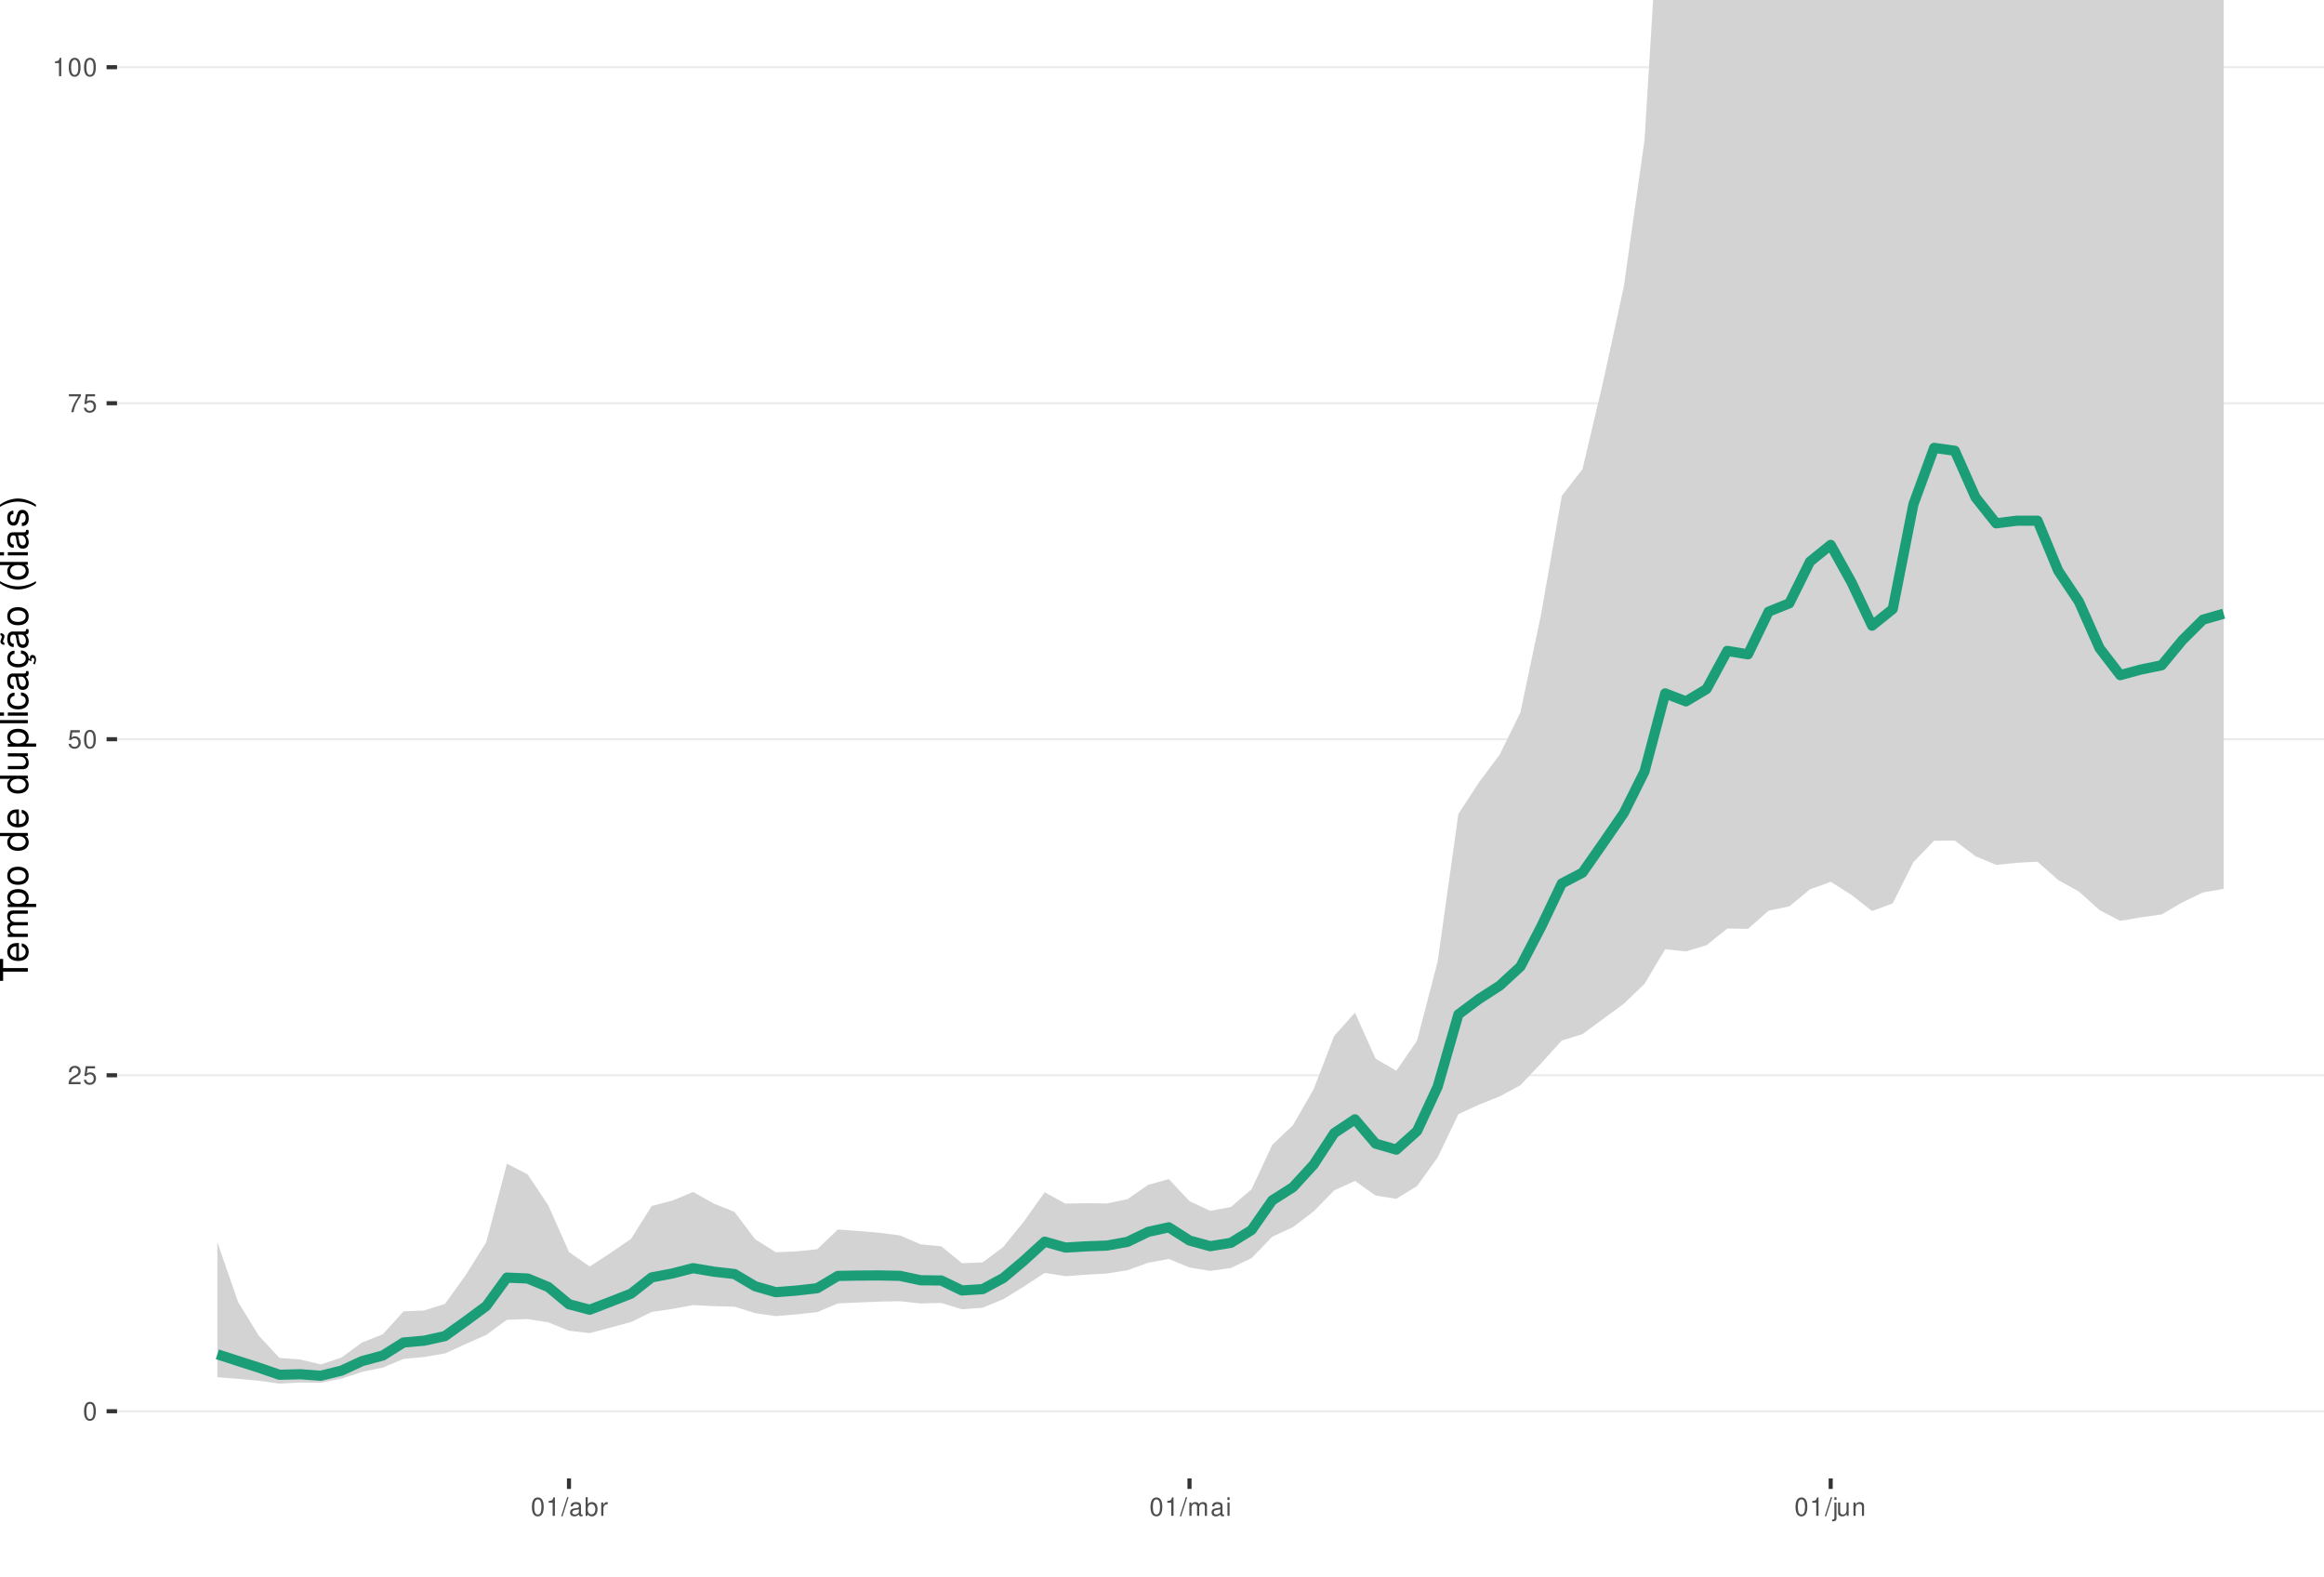
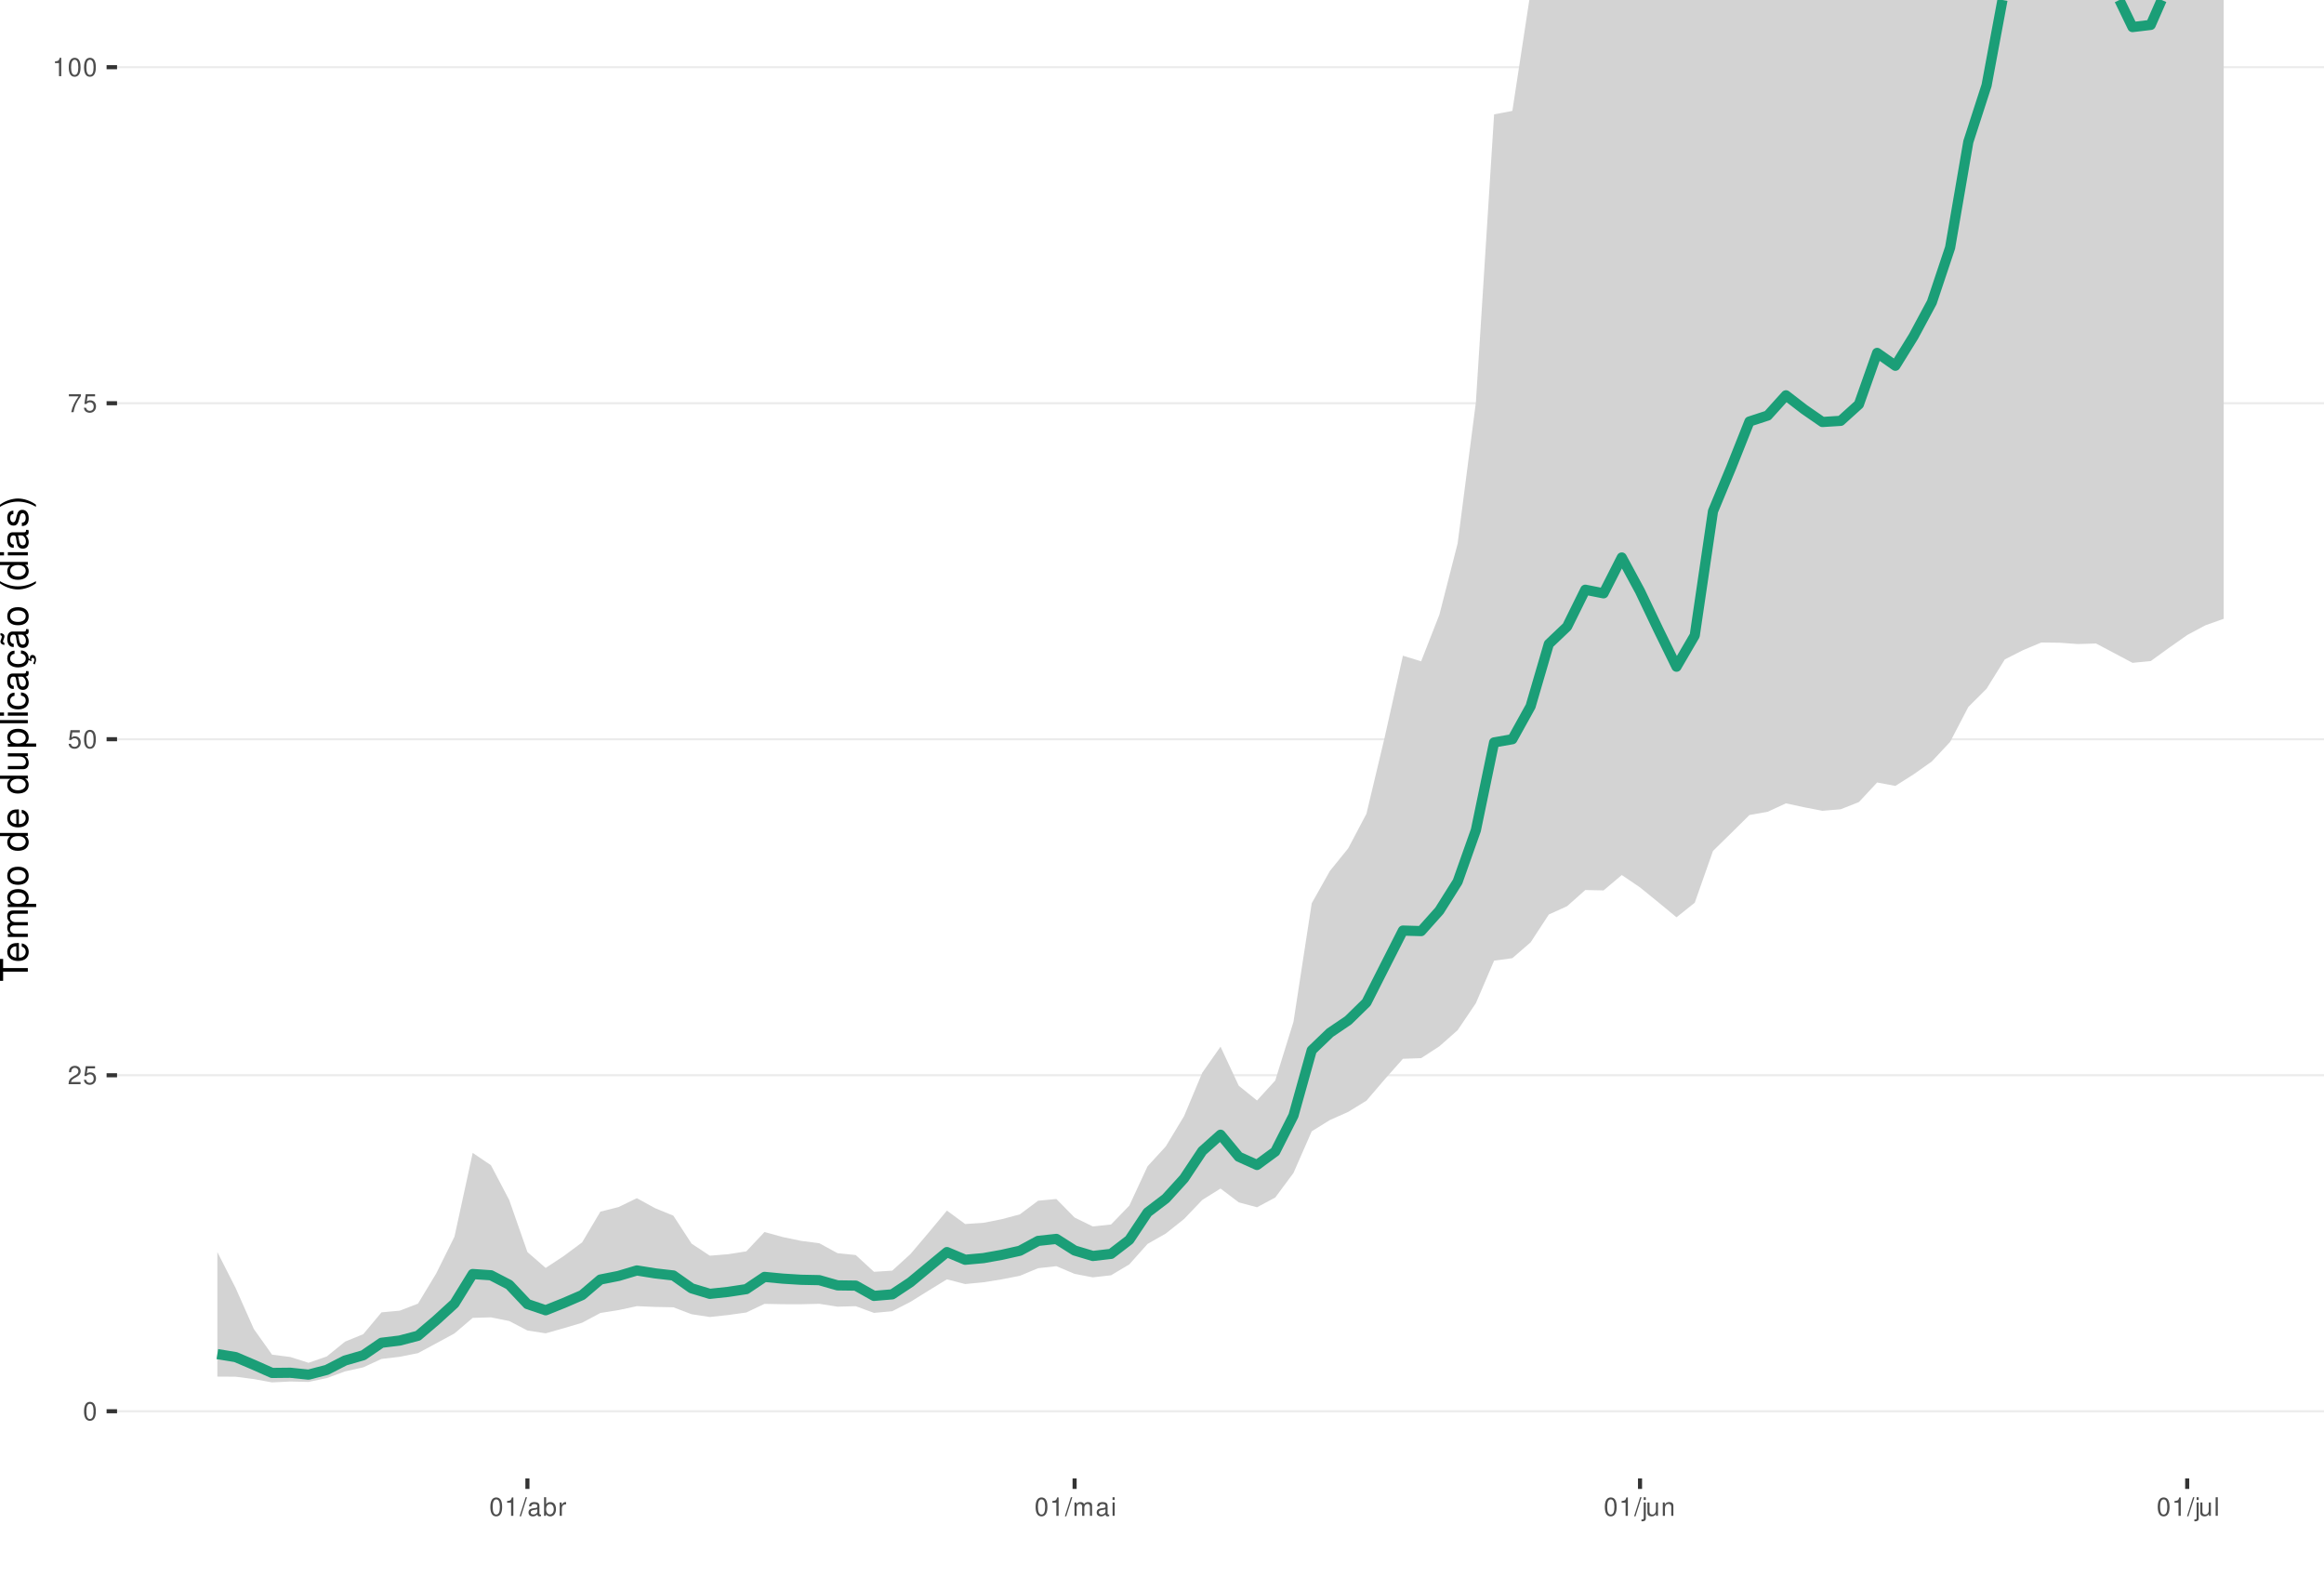
<svg xmlns="http://www.w3.org/2000/svg" xmlns:xlink="http://www.w3.org/1999/xlink" width="609pt" height="413pt" viewBox="0 0 609 413" version="1.1">
  <defs>
    <g>
      <symbol overflow="visible" id="glyph0-0">
        <path style="stroke:none;" d="" />
      </symbol>
      <symbol overflow="visible" id="glyph0-1">
        <path style="stroke:none;" d="M 1.828 -4.812 C 1.391 -4.812 0.984 -4.609 0.75 -4.281 C 0.438 -3.859 0.281 -3.219 0.281 -2.328 C 0.281 -0.703 0.812 0.156 1.828 0.156 C 2.828 0.156 3.375 -0.703 3.375 -2.297 C 3.375 -3.219 3.234 -3.844 2.922 -4.281 C 2.672 -4.625 2.281 -4.812 1.828 -4.812 Z M 1.828 -4.297 C 2.469 -4.297 2.781 -3.641 2.781 -2.344 C 2.781 -0.969 2.469 -0.328 1.812 -0.328 C 1.203 -0.328 0.891 -1 0.891 -2.328 C 0.891 -3.641 1.203 -4.297 1.828 -4.297 Z M 1.828 -4.297 " />
      </symbol>
      <symbol overflow="visible" id="glyph0-2">
        <path style="stroke:none;" d="M 3.375 -0.578 L 0.891 -0.578 C 0.938 -0.984 1.156 -1.234 1.734 -1.578 L 2.406 -1.953 C 3.062 -2.328 3.406 -2.812 3.406 -3.406 C 3.406 -3.812 3.234 -4.188 2.969 -4.438 C 2.688 -4.688 2.344 -4.812 1.891 -4.812 C 1.297 -4.812 0.844 -4.594 0.578 -4.188 C 0.422 -3.938 0.344 -3.641 0.328 -3.141 L 0.922 -3.141 C 0.938 -3.469 0.984 -3.672 1.062 -3.828 C 1.219 -4.125 1.516 -4.297 1.875 -4.297 C 2.406 -4.297 2.797 -3.906 2.797 -3.391 C 2.797 -3.016 2.578 -2.672 2.156 -2.438 L 1.547 -2.078 C 0.562 -1.516 0.281 -1.062 0.219 0 L 3.375 0 Z M 3.375 -0.578 " />
      </symbol>
      <symbol overflow="visible" id="glyph0-3">
        <path style="stroke:none;" d="M 3.172 -4.719 L 0.734 -4.719 L 0.375 -2.156 L 0.922 -2.156 C 1.188 -2.469 1.422 -2.594 1.797 -2.594 C 2.422 -2.594 2.812 -2.156 2.812 -1.453 C 2.812 -0.781 2.422 -0.359 1.781 -0.359 C 1.266 -0.359 0.953 -0.625 0.812 -1.156 L 0.234 -1.156 C 0.312 -0.766 0.375 -0.578 0.516 -0.406 C 0.781 -0.047 1.266 0.156 1.797 0.156 C 2.75 0.156 3.422 -0.547 3.422 -1.531 C 3.422 -2.469 2.797 -3.109 1.891 -3.109 C 1.562 -3.109 1.297 -3.016 1.016 -2.828 L 1.203 -4.141 L 3.172 -4.141 Z M 3.172 -4.719 " />
      </symbol>
      <symbol overflow="visible" id="glyph0-4">
        <path style="stroke:none;" d="M 3.469 -4.719 L 0.312 -4.719 L 0.312 -4.141 L 2.859 -4.141 C 1.734 -2.531 1.266 -1.547 0.922 0 L 1.547 0 C 1.797 -1.516 2.391 -2.812 3.469 -4.234 Z M 3.469 -4.719 " />
      </symbol>
      <symbol overflow="visible" id="glyph0-5">
        <path style="stroke:none;" d="M 1.719 -3.422 L 1.719 0 L 2.312 0 L 2.312 -4.812 L 1.922 -4.812 C 1.719 -4.078 1.578 -3.969 0.672 -3.859 L 0.672 -3.422 Z M 1.719 -3.422 " />
      </symbol>
      <symbol overflow="visible" id="glyph0-6">
        <path style="stroke:none;" d="M 1.531 -4.859 L -0.047 0.141 L 0.312 0.141 L 1.891 -4.859 Z M 1.531 -4.859 " />
      </symbol>
      <symbol overflow="visible" id="glyph0-7">
        <path style="stroke:none;" d="M 3.562 -0.328 C 3.5 -0.312 3.469 -0.312 3.438 -0.312 C 3.25 -0.312 3.141 -0.406 3.141 -0.578 L 3.141 -2.641 C 3.141 -3.25 2.688 -3.594 1.828 -3.594 C 1.312 -3.594 0.906 -3.438 0.672 -3.188 C 0.516 -3 0.453 -2.797 0.438 -2.453 L 0.984 -2.453 C 1.031 -2.875 1.297 -3.078 1.812 -3.078 C 2.312 -3.078 2.594 -2.891 2.594 -2.562 L 2.594 -2.406 C 2.578 -2.172 2.469 -2.078 2.016 -2.031 C 1.219 -1.922 1.109 -1.891 0.891 -1.812 C 0.484 -1.641 0.281 -1.328 0.281 -0.875 C 0.281 -0.25 0.719 0.156 1.422 0.156 C 1.859 0.156 2.219 0 2.609 -0.359 C 2.656 0 2.828 0.156 3.188 0.156 C 3.297 0.156 3.375 0.141 3.562 0.094 Z M 2.594 -1.094 C 2.594 -0.906 2.531 -0.797 2.375 -0.641 C 2.141 -0.438 1.875 -0.328 1.547 -0.328 C 1.109 -0.328 0.859 -0.547 0.859 -0.891 C 0.859 -1.266 1.094 -1.438 1.703 -1.531 C 2.297 -1.609 2.406 -1.641 2.594 -1.719 Z M 2.594 -1.094 " />
      </symbol>
      <symbol overflow="visible" id="glyph0-8">
        <path style="stroke:none;" d="M 0.359 -4.859 L 0.359 0 L 0.859 0 L 0.859 -0.453 C 1.125 -0.047 1.484 0.156 1.969 0.156 C 2.875 0.156 3.484 -0.594 3.484 -1.75 C 3.484 -2.891 2.922 -3.594 1.984 -3.594 C 1.516 -3.594 1.172 -3.406 0.906 -3.016 L 0.906 -4.859 Z M 1.891 -3.062 C 2.5 -3.062 2.906 -2.531 2.906 -1.703 C 2.906 -0.906 2.484 -0.359 1.891 -0.359 C 1.297 -0.359 0.906 -0.906 0.906 -1.719 C 0.906 -2.531 1.297 -3.062 1.891 -3.062 Z M 1.891 -3.062 " />
      </symbol>
      <symbol overflow="visible" id="glyph0-9">
        <path style="stroke:none;" d="M 0.453 -3.484 L 0.453 0 L 1.016 0 L 1.016 -1.812 C 1.031 -2.656 1.375 -3.016 2.141 -3 L 2.141 -3.562 C 2.047 -3.578 1.984 -3.594 1.922 -3.594 C 1.562 -3.594 1.297 -3.375 0.969 -2.859 L 0.969 -3.484 Z M 0.453 -3.484 " />
      </symbol>
      <symbol overflow="visible" id="glyph0-10">
        <path style="stroke:none;" d="M 0.469 -3.484 L 0.469 0 L 1.031 0 L 1.031 -2.188 C 1.031 -2.703 1.391 -3.109 1.844 -3.109 C 2.25 -3.109 2.484 -2.844 2.484 -2.406 L 2.484 0 L 3.047 0 L 3.047 -2.188 C 3.047 -2.703 3.422 -3.109 3.875 -3.109 C 4.266 -3.109 4.516 -2.844 4.516 -2.406 L 4.516 0 L 5.078 0 L 5.078 -2.609 C 5.078 -3.234 4.719 -3.594 4.062 -3.594 C 3.594 -3.594 3.312 -3.453 2.984 -3.062 C 2.781 -3.422 2.5 -3.594 2.047 -3.594 C 1.578 -3.594 1.266 -3.422 0.984 -3 L 0.984 -3.484 Z M 0.469 -3.484 " />
      </symbol>
      <symbol overflow="visible" id="glyph0-11">
        <path style="stroke:none;" d="M 1 -3.484 L 0.453 -3.484 L 0.453 0 L 1 0 Z M 1 -4.859 L 0.438 -4.859 L 0.438 -4.156 L 1 -4.156 Z M 1 -4.859 " />
      </symbol>
      <symbol overflow="visible" id="glyph0-12">
        <path style="stroke:none;" d="M 0.469 -3.484 L 0.469 0.5 C 0.469 0.859 0.359 0.969 0.016 0.969 C -0.031 0.969 -0.047 0.969 -0.125 0.953 L -0.125 1.438 C -0.047 1.438 -0.016 1.453 0.062 1.453 C 0.688 1.453 1.016 1.203 1.016 0.719 L 1.016 -3.484 Z M 1.016 -4.859 L 0.469 -4.859 L 0.469 -4.156 L 1.016 -4.156 Z M 1.016 -4.859 " />
      </symbol>
      <symbol overflow="visible" id="glyph0-13">
        <path style="stroke:none;" d="M 3.203 0 L 3.203 -3.484 L 2.656 -3.484 L 2.656 -1.516 C 2.656 -0.797 2.281 -0.328 1.703 -0.328 C 1.266 -0.328 0.984 -0.594 0.984 -1.016 L 0.984 -3.484 L 0.438 -3.484 L 0.438 -0.797 C 0.438 -0.219 0.859 0.156 1.547 0.156 C 2.062 0.156 2.391 -0.031 2.703 -0.484 L 2.703 0 Z M 3.203 0 " />
      </symbol>
      <symbol overflow="visible" id="glyph0-14">
        <path style="stroke:none;" d="M 0.469 -3.484 L 0.469 0 L 1.031 0 L 1.031 -1.922 C 1.031 -2.641 1.391 -3.109 1.969 -3.109 C 2.406 -3.109 2.688 -2.828 2.688 -2.422 L 2.688 0 L 3.234 0 L 3.234 -2.641 C 3.234 -3.219 2.812 -3.594 2.141 -3.594 C 1.625 -3.594 1.281 -3.391 0.984 -2.906 L 0.984 -3.484 Z M 0.469 -3.484 " />
+       </symbol>
+       <symbol overflow="visible" id="glyph0-15">
+         <path style="stroke:none;" d="M 1.016 -4.859 L 0.453 -4.859 L 0.453 0 L 1.016 0 Z M 1.016 -4.859 " />
      </symbol>
      <symbol overflow="visible" id="glyph1-0">
        <path style="stroke:none;" d="" />
      </symbol>
      <symbol overflow="visible" id="glyph1-1">
        <path style="stroke:none;" d="M -6.469 -3.547 L -6.469 -5.938 L -7.297 -5.938 L -7.297 -0.203 L -6.469 -0.203 L -6.469 -2.609 L 0 -2.609 L 0 -3.547 Z M -6.469 -3.547 " />
      </symbol>
      <symbol overflow="visible" id="glyph1-2">
        <path style="stroke:none;" d="M -2.344 -5.125 C -3.141 -5.125 -3.625 -5.062 -4.016 -4.922 C -4.875 -4.578 -5.391 -3.781 -5.391 -2.797 C -5.391 -1.344 -4.281 -0.406 -2.547 -0.406 C -0.812 -0.406 0.234 -1.297 0.234 -2.781 C 0.234 -3.984 -0.453 -4.812 -1.594 -5.016 L -1.594 -4.188 C -0.906 -3.953 -0.547 -3.484 -0.547 -2.812 C -0.547 -2.281 -0.781 -1.828 -1.219 -1.547 C -1.516 -1.344 -1.812 -1.281 -2.344 -1.266 Z M -3.016 -1.297 C -3.984 -1.359 -4.625 -1.953 -4.625 -2.797 C -4.625 -3.641 -3.953 -4.234 -3.016 -4.234 Z M -3.016 -1.297 " />
      </symbol>
      <symbol overflow="visible" id="glyph1-3">
        <path style="stroke:none;" d="M -5.234 -0.703 L 0 -0.703 L 0 -1.547 L -3.297 -1.547 C -4.047 -1.547 -4.656 -2.094 -4.656 -2.766 C -4.656 -3.391 -4.281 -3.734 -3.609 -3.734 L 0 -3.734 L 0 -4.578 L -3.297 -4.578 C -4.047 -4.578 -4.656 -5.125 -4.656 -5.812 C -4.656 -6.422 -4.266 -6.781 -3.609 -6.781 L 0 -6.781 L 0 -7.625 L -3.938 -7.625 C -4.875 -7.625 -5.391 -7.078 -5.391 -6.094 C -5.391 -5.406 -5.188 -4.984 -4.594 -4.484 C -5.156 -4.188 -5.391 -3.766 -5.391 -3.078 C -5.391 -2.375 -5.125 -1.906 -4.5 -1.469 L -5.234 -1.469 Z M -5.234 -0.703 " />
      </symbol>
      <symbol overflow="visible" id="glyph1-4">
        <path style="stroke:none;" d="M 2.188 -0.547 L 2.188 -1.375 L -0.547 -1.375 C -0.016 -1.812 0.234 -2.312 0.234 -2.984 C 0.234 -4.344 -0.859 -5.234 -2.531 -5.234 C -4.297 -5.234 -5.391 -4.375 -5.391 -2.984 C -5.391 -2.266 -5.062 -1.703 -4.453 -1.312 L -5.234 -1.312 L -5.234 -0.547 Z M -4.609 -2.844 C -4.609 -3.766 -3.797 -4.359 -2.547 -4.359 C -1.359 -4.359 -0.547 -3.75 -0.547 -2.844 C -0.547 -1.953 -1.344 -1.375 -2.578 -1.375 C -3.812 -1.375 -4.609 -1.953 -4.609 -2.844 Z M -4.609 -2.844 " />
      </symbol>
      <symbol overflow="visible" id="glyph1-5">
        <path style="stroke:none;" d="M -5.391 -2.719 C -5.391 -1.234 -4.344 -0.359 -2.578 -0.359 C -0.812 -0.359 0.234 -1.234 0.234 -2.734 C 0.234 -4.203 -0.812 -5.094 -2.547 -5.094 C -4.359 -5.094 -5.391 -4.234 -5.391 -2.719 Z M -4.625 -2.734 C -4.625 -3.672 -3.844 -4.234 -2.547 -4.234 C -1.312 -4.234 -0.547 -3.656 -0.547 -2.734 C -0.547 -1.797 -1.312 -1.234 -2.578 -1.234 C -3.844 -1.234 -4.625 -1.797 -4.625 -2.734 Z M -4.625 -2.734 " />
      </symbol>
      <symbol overflow="visible" id="glyph1-6">
        <path style="stroke:none;" d="" />
      </symbol>
      <symbol overflow="visible" id="glyph1-7">
        <path style="stroke:none;" d="M -7.297 -4.953 L -7.297 -4.125 L -4.578 -4.125 C -5.109 -3.766 -5.391 -3.203 -5.391 -2.516 C -5.391 -1.156 -4.297 -0.266 -2.625 -0.266 C -0.859 -0.266 0.234 -1.125 0.234 -2.547 C 0.234 -3.266 -0.047 -3.766 -0.688 -4.203 L 0 -4.203 L 0 -4.953 Z M -4.609 -2.656 C -4.609 -3.547 -3.812 -4.125 -2.562 -4.125 C -1.344 -4.125 -0.547 -3.547 -0.547 -2.656 C -0.547 -1.734 -1.359 -1.125 -2.578 -1.125 C -3.797 -1.125 -4.609 -1.734 -4.609 -2.656 Z M -4.609 -2.656 " />
      </symbol>
      <symbol overflow="visible" id="glyph1-8">
        <path style="stroke:none;" d="M 0 -4.812 L -5.234 -4.812 L -5.234 -3.984 L -2.266 -3.984 C -1.203 -3.984 -0.5 -3.438 -0.5 -2.562 C -0.5 -1.906 -0.906 -1.484 -1.531 -1.484 L -5.234 -1.484 L -5.234 -0.656 L -1.203 -0.656 C -0.328 -0.656 0.234 -1.297 0.234 -2.312 C 0.234 -3.094 -0.047 -3.578 -0.734 -4.062 L 0 -4.062 Z M 0 -4.812 " />
      </symbol>
      <symbol overflow="visible" id="glyph1-9">
        <path style="stroke:none;" d="M -7.297 -1.516 L -7.297 -0.688 L 0 -0.688 L 0 -1.516 Z M -7.297 -1.516 " />
      </symbol>
      <symbol overflow="visible" id="glyph1-10">
        <path style="stroke:none;" d="M -5.234 -1.5 L -5.234 -0.672 L 0 -0.672 L 0 -1.5 Z M -7.297 -1.5 L -7.297 -0.656 L -6.234 -0.656 L -6.234 -1.5 Z M -7.297 -1.5 " />
      </symbol>
      <symbol overflow="visible" id="glyph1-11">
        <path style="stroke:none;" d="M -3.484 -4.703 C -3.984 -4.672 -4.312 -4.562 -4.609 -4.359 C -5.094 -4 -5.391 -3.375 -5.391 -2.641 C -5.391 -1.219 -4.266 -0.312 -2.531 -0.312 C -0.844 -0.312 0.234 -1.203 0.234 -2.625 C 0.234 -3.875 -0.516 -4.672 -1.797 -4.766 L -1.797 -3.938 C -0.953 -3.797 -0.547 -3.359 -0.547 -2.656 C -0.547 -1.734 -1.297 -1.188 -2.531 -1.188 C -3.844 -1.188 -4.625 -1.719 -4.625 -2.625 C -4.625 -3.328 -4.203 -3.766 -3.484 -3.875 Z M -3.484 -4.703 " />
      </symbol>
      <symbol overflow="visible" id="glyph1-12">
        <path style="stroke:none;" d="M -0.484 -5.344 C -0.469 -5.266 -0.469 -5.219 -0.469 -5.172 C -0.469 -4.875 -0.625 -4.719 -0.875 -4.719 L -3.953 -4.719 C -4.891 -4.719 -5.391 -4.047 -5.391 -2.75 C -5.391 -1.984 -5.172 -1.375 -4.781 -1.016 C -4.516 -0.766 -4.203 -0.672 -3.688 -0.656 L -3.688 -1.484 C -4.328 -1.562 -4.625 -1.938 -4.625 -2.719 C -4.625 -3.484 -4.344 -3.891 -3.844 -3.891 L -3.625 -3.891 C -3.266 -3.875 -3.125 -3.703 -3.047 -3.016 C -2.891 -1.844 -2.844 -1.656 -2.719 -1.344 C -2.453 -0.734 -2 -0.422 -1.312 -0.422 C -0.375 -0.422 0.234 -1.078 0.234 -2.141 C 0.234 -2.797 0 -3.328 -0.547 -3.922 C 0 -3.984 0.234 -4.234 0.234 -4.781 C 0.234 -4.953 0.203 -5.062 0.141 -5.344 Z M -1.656 -3.891 C -1.375 -3.891 -1.203 -3.812 -0.969 -3.562 C -0.656 -3.219 -0.5 -2.812 -0.5 -2.312 C -0.5 -1.672 -0.812 -1.297 -1.344 -1.297 C -1.891 -1.297 -2.172 -1.656 -2.297 -2.547 C -2.422 -3.438 -2.453 -3.609 -2.594 -3.891 Z M -1.656 -3.891 " />
      </symbol>
      <symbol overflow="visible" id="glyph1-13">
        <path style="stroke:none;" d="M 0.234 -2.641 C 0.234 -3.875 -0.547 -4.703 -1.797 -4.766 L -1.797 -3.938 C -0.953 -3.797 -0.531 -3.359 -0.531 -2.656 C -0.531 -1.734 -1.281 -1.188 -2.516 -1.188 C -3.844 -1.188 -4.625 -1.719 -4.625 -2.625 C -4.625 -3.328 -4.203 -3.766 -3.484 -3.875 L -3.484 -4.703 C -3.984 -4.672 -4.312 -4.562 -4.609 -4.359 C -5.094 -4 -5.391 -3.375 -5.391 -2.641 C -5.391 -1.219 -4.266 -0.312 -2.531 -0.312 C -1.469 -0.312 -0.625 -0.672 -0.156 -1.312 C 0.047 -1.594 0.125 -1.812 0.203 -2.25 L 0.922 -1.938 L 0.984 -2.062 C 0.938 -2.188 0.906 -2.25 0.906 -2.375 C 0.906 -2.656 1.047 -2.828 1.281 -2.828 C 1.547 -2.828 1.734 -2.594 1.734 -2.297 C 1.734 -2.031 1.672 -1.844 1.438 -1.406 L 1.406 -1.312 L 1.812 -1.094 C 2.078 -1.75 2.141 -1.953 2.141 -2.344 C 2.141 -3.109 1.781 -3.578 1.203 -3.578 C 0.781 -3.578 0.547 -3.297 0.547 -2.797 C 0.547 -2.703 0.547 -2.641 0.562 -2.516 Z M 0.234 -2.641 " />
      </symbol>
      <symbol overflow="visible" id="glyph1-14">
        <path style="stroke:none;" d="M -0.484 -5.344 C -0.469 -5.266 -0.469 -5.219 -0.469 -5.172 C -0.469 -4.875 -0.625 -4.719 -0.875 -4.719 L -3.953 -4.719 C -4.891 -4.719 -5.391 -4.047 -5.391 -2.75 C -5.391 -1.984 -5.172 -1.375 -4.781 -1.016 C -4.516 -0.766 -4.203 -0.672 -3.688 -0.656 L -3.688 -1.484 C -4.328 -1.562 -4.625 -1.938 -4.625 -2.719 C -4.625 -3.484 -4.344 -3.891 -3.844 -3.891 L -3.625 -3.891 C -3.266 -3.875 -3.125 -3.703 -3.047 -3.016 C -2.891 -1.844 -2.844 -1.656 -2.719 -1.344 C -2.453 -0.734 -2 -0.422 -1.312 -0.422 C -0.375 -0.422 0.234 -1.078 0.234 -2.141 C 0.234 -2.797 0 -3.328 -0.547 -3.922 C 0 -3.984 0.234 -4.234 0.234 -4.781 C 0.234 -4.953 0.203 -5.062 0.141 -5.344 Z M -1.656 -3.891 C -1.375 -3.891 -1.203 -3.812 -0.969 -3.562 C -0.656 -3.219 -0.5 -2.812 -0.5 -2.312 C -0.5 -1.672 -0.812 -1.297 -1.344 -1.297 C -1.891 -1.297 -2.172 -1.656 -2.297 -2.547 C -2.422 -3.438 -2.453 -3.609 -2.594 -3.891 Z M -7.172 -3.75 C -6.922 -3.672 -6.812 -3.547 -6.812 -3.375 C -6.812 -3.25 -6.875 -2.984 -6.984 -2.734 C -7.156 -2.312 -7.172 -2.25 -7.172 -2.047 C -7.172 -1.594 -6.797 -1.297 -6.141 -1.188 L -6.141 -1.766 C -6.375 -1.812 -6.5 -1.938 -6.5 -2.094 C -6.5 -2.203 -6.469 -2.344 -6.375 -2.578 C -6.156 -3.156 -6.125 -3.234 -6.125 -3.438 C -6.125 -3.922 -6.484 -4.219 -7.172 -4.312 Z M -7.172 -3.75 " />
      </symbol>
      <symbol overflow="visible" id="glyph1-15">
        <path style="stroke:none;" d="M -7.297 -2.359 C -5.984 -1.359 -4.156 -0.734 -2.594 -0.734 C -1.016 -0.734 0.812 -1.359 2.125 -2.359 L 2.125 -2.906 C 0.688 -2.031 -0.984 -1.547 -2.594 -1.547 C -4.188 -1.547 -5.875 -2.031 -7.297 -2.906 Z M -7.297 -2.359 " />
      </symbol>
      <symbol overflow="visible" id="glyph1-16">
        <path style="stroke:none;" d="M -3.781 -4.375 C -4.812 -4.375 -5.391 -3.688 -5.391 -2.484 C -5.391 -1.266 -4.766 -0.469 -3.797 -0.469 C -2.969 -0.469 -2.578 -0.891 -2.281 -2.125 L -2.094 -2.906 C -1.953 -3.484 -1.734 -3.719 -1.375 -3.719 C -0.875 -3.719 -0.547 -3.234 -0.547 -2.5 C -0.547 -2.047 -0.672 -1.672 -0.891 -1.453 C -1.047 -1.328 -1.188 -1.266 -1.562 -1.219 L -1.562 -0.344 C -0.344 -0.375 0.234 -1.062 0.234 -2.438 C 0.234 -3.75 -0.422 -4.594 -1.438 -4.594 C -2.203 -4.594 -2.641 -4.156 -2.891 -3.109 L -3.078 -2.312 C -3.234 -1.625 -3.453 -1.344 -3.828 -1.344 C -4.312 -1.344 -4.625 -1.766 -4.625 -2.453 C -4.625 -3.125 -4.328 -3.484 -3.781 -3.5 Z M -3.781 -4.375 " />
      </symbol>
      <symbol overflow="visible" id="glyph1-17">
        <path style="stroke:none;" d="M 2.125 -0.938 C 0.812 -1.938 -1.016 -2.562 -2.578 -2.562 C -4.156 -2.562 -5.984 -1.938 -7.297 -0.938 L -7.297 -0.375 C -5.859 -1.266 -4.188 -1.75 -2.578 -1.75 C -0.984 -1.75 0.703 -1.266 2.125 -0.375 Z M 2.125 -0.938 " />
      </symbol>
    </g>
    <clipPath id="clip1">
      <path d="M 30.672 0 L 609 0 L 609 387.328 L 30.672 387.328 Z M 30.672 0 " />
    </clipPath>
    <clipPath id="clip2">
      <path d="M 30.672 369 L 609 369 L 609 370 L 30.672 370 Z M 30.672 369 " />
    </clipPath>
    <clipPath id="clip3">
      <path d="M 30.672 281 L 609 281 L 609 282 L 30.672 282 Z M 30.672 281 " />
    </clipPath>
    <clipPath id="clip4">
      <path d="M 30.672 193 L 609 193 L 609 194 L 30.672 194 Z M 30.672 193 " />
    </clipPath>
    <clipPath id="clip5">
      <path d="M 30.672 105 L 609 105 L 609 106 L 30.672 106 Z M 30.672 105 " />
    </clipPath>
    <clipPath id="clip6">
      <path d="M 30.672 17 L 609 17 L 609 18 L 30.672 18 Z M 30.672 17 " />
    </clipPath>
  </defs>
  <g id="surface16">
    <rect x="0" y="0" width="609" height="413" style="fill:rgb(100%,100%,100%);fill-opacity:1;stroke:none;" />
    <rect x="0" y="0" width="609" height="413" style="fill:rgb(100%,100%,100%);fill-opacity:1;stroke:none;" />
    <path style="fill:none;stroke-width:1.067;stroke-linecap:round;stroke-linejoin:round;stroke:rgb(100%,100%,100%);stroke-opacity:1;stroke-miterlimit:10;" d="M 0 413 L 609 413 L 609 0 L 0 0 Z M 0 413 " />
    <g clip-path="url(#clip1)" clip-rule="nonzero">
      <path style=" stroke:none;fill-rule:nonzero;fill:rgb(100%,100%,100%);fill-opacity:1;" d="M 30.672 387.328 L 609 387.328 L 609 0 L 30.672 0 Z M 30.672 387.328 " />
    </g>
    <g clip-path="url(#clip2)" clip-rule="nonzero">
      <path style="fill:none;stroke-width:0.533;stroke-linecap:butt;stroke-linejoin:round;stroke:rgb(92.157%,92.157%,92.157%);stroke-opacity:1;stroke-miterlimit:10;" d="M 30.672 369.723 L 609 369.723 " />
    </g>
    <g clip-path="url(#clip3)" clip-rule="nonzero">
      <path style="fill:none;stroke-width:0.533;stroke-linecap:butt;stroke-linejoin:round;stroke:rgb(92.157%,92.157%,92.157%);stroke-opacity:1;stroke-miterlimit:10;" d="M 30.672 281.695 L 609 281.695 " />
    </g>
    <g clip-path="url(#clip4)" clip-rule="nonzero">
      <path style="fill:none;stroke-width:0.533;stroke-linecap:butt;stroke-linejoin:round;stroke:rgb(92.157%,92.157%,92.157%);stroke-opacity:1;stroke-miterlimit:10;" d="M 30.672 193.664 L 609 193.664 " />
    </g>
    <g clip-path="url(#clip5)" clip-rule="nonzero">
      <path style="fill:none;stroke-width:0.533;stroke-linecap:butt;stroke-linejoin:round;stroke:rgb(92.157%,92.157%,92.157%);stroke-opacity:1;stroke-miterlimit:10;" d="M 30.672 105.637 L 609 105.637 " />
    </g>
    <g clip-path="url(#clip6)" clip-rule="nonzero">
      <path style="fill:none;stroke-width:0.533;stroke-linecap:butt;stroke-linejoin:round;stroke:rgb(92.157%,92.157%,92.157%);stroke-opacity:1;stroke-miterlimit:10;" d="M 30.672 17.605 L 609 17.605 " />
    </g>
-     <path style=" stroke:none;fill-rule:nonzero;fill:rgb(82.745%,82.745%,82.745%);fill-opacity:1;" d="M 56.957 325.445 L 62.379 341.074 L 67.801 349.902 L 73.219 355.754 L 78.641 356.148 L 84.059 357.461 L 89.48 355.652 L 94.898 351.691 L 100.32 349.562 L 105.738 343.559 L 111.16 343.32 L 116.582 341.602 L 122 334.109 L 127.422 325.445 L 132.84 304.875 L 138.262 307.652 L 143.68 315.785 L 149.102 328.004 L 154.52 331.805 L 159.941 328.281 L 165.363 324.57 L 170.781 315.934 L 176.203 314.531 L 181.621 312.273 L 187.043 315.312 L 192.461 317.484 L 197.883 324.652 L 203.301 328.062 L 208.723 327.84 L 214.145 327.277 L 219.562 322.117 L 224.984 322.5 L 230.402 322.965 L 235.824 323.652 L 241.242 326 L 246.664 326.516 L 252.082 330.934 L 257.504 330.727 L 262.926 326.66 L 268.344 319.949 L 273.766 312.348 L 279.184 315.328 L 284.605 315.207 L 290.023 315.289 L 295.445 314.156 L 300.863 310.406 L 306.285 308.902 L 311.707 314.684 L 317.125 317.219 L 322.547 316.219 L 327.965 311.562 L 333.387 299.938 L 338.805 294.789 L 344.227 285.375 L 349.645 271.352 L 355.066 265.312 L 360.488 277.375 L 365.906 280.523 L 371.328 272.652 L 376.746 251.855 L 382.168 213.234 L 387.586 204.922 L 393.008 197.672 L 398.426 186.617 L 403.848 160.875 L 409.27 129.922 L 414.688 122.922 L 420.109 99.992 L 425.527 75.047 L 430.949 36.629 L 433.199 0 L 582.711 0 L 582.711 232.859 L 577.293 233.805 L 571.871 236.41 L 566.453 239.57 L 561.031 240.328 L 555.613 241.254 L 550.191 238.441 L 544.77 233.566 L 539.352 230.566 L 533.93 225.746 L 528.512 226.039 L 523.09 226.582 L 517.672 224.324 L 512.25 220.211 L 506.832 220.254 L 501.41 225.855 L 495.988 236.668 L 490.57 238.688 L 485.148 234.43 L 479.73 231.023 L 474.309 232.984 L 468.891 237.449 L 463.469 238.582 L 458.051 243.34 L 452.629 243.258 L 447.207 247.621 L 441.789 249.258 L 436.367 248.672 L 430.949 257.746 L 425.527 262.965 L 420.109 266.93 L 414.688 270.934 L 409.27 272.59 L 403.848 278.578 L 398.426 284.305 L 393.008 287.238 L 387.586 289.398 L 382.168 291.887 L 376.746 303.207 L 371.328 310.73 L 365.906 314.074 L 360.488 313.23 L 355.066 309.379 L 349.645 311.848 L 344.227 317.375 L 338.805 321.492 L 333.387 324.008 L 327.965 329.621 L 322.547 332.188 L 317.125 332.961 L 311.707 332.059 L 306.285 329.828 L 300.863 330.816 L 295.445 332.789 L 290.023 333.637 L 284.605 333.945 L 279.184 334.336 L 273.766 333.473 L 268.344 337.02 L 262.926 340.363 L 257.504 342.602 L 252.082 343.004 L 246.664 341.348 L 241.242 341.484 L 235.824 340.891 L 230.402 341.008 L 224.984 341.223 L 219.562 341.477 L 214.145 343.754 L 208.723 344.34 L 203.301 344.801 L 197.883 344.023 L 192.461 342.32 L 187.043 342.188 L 181.621 341.91 L 176.203 342.914 L 170.781 343.719 L 165.363 346.355 L 159.941 347.809 L 154.52 349.254 L 149.102 348.625 L 143.68 346.426 L 138.262 345.574 L 132.84 345.758 L 127.422 349.723 L 122 352.129 L 116.582 354.59 L 111.16 355.508 L 105.738 356.008 L 100.32 358.281 L 94.898 359.398 L 89.48 361.184 L 84.059 362.25 L 78.641 362.203 L 73.219 362.488 L 67.801 361.727 L 62.379 361.227 L 56.957 360.805 Z M 56.957 325.445 " />
-     <path style="fill:none;stroke-width:2.667;stroke-linecap:butt;stroke-linejoin:round;stroke:rgb(10.588%,61.961%,46.667%);stroke-opacity:1;stroke-miterlimit:10;" d="M 56.957 354.801 L 62.379 356.562 L 67.801 358.289 L 73.219 360.164 L 78.641 360.023 L 84.059 360.422 L 89.48 359.082 L 94.898 356.578 L 100.32 355.113 L 105.738 351.715 L 111.16 351.23 L 116.582 350.035 L 122 346.16 L 127.422 342.156 L 132.84 334.711 L 138.262 334.941 L 143.68 337.172 L 149.102 341.688 L 154.52 343.129 L 159.941 341.047 L 165.363 338.918 L 170.781 334.656 L 176.203 333.625 L 181.621 332.234 L 187.043 333.152 L 192.461 333.77 L 197.883 336.98 L 203.301 338.531 L 208.723 338.109 L 214.145 337.492 L 219.562 334.266 L 224.984 334.172 L 230.402 334.137 L 235.824 334.25 L 241.242 335.402 L 246.664 335.465 L 252.082 338.078 L 257.504 337.727 L 262.926 334.809 L 268.344 330.246 L 273.766 325.293 L 279.184 326.84 L 284.605 326.52 L 290.023 326.32 L 295.445 325.348 L 300.863 322.73 L 306.285 321.535 L 311.707 324.996 L 317.125 326.477 L 322.547 325.602 L 327.965 322.25 L 333.387 314.48 L 338.805 311.035 L 344.227 305.117 L 349.645 296.848 L 355.066 293.238 L 360.488 299.621 L 365.906 301.18 L 371.328 296.332 L 376.746 284.68 L 382.168 265.758 L 387.586 261.711 L 393.008 258.211 L 398.426 253.227 L 403.848 242.812 L 409.27 231.457 L 414.688 228.621 L 420.109 220.859 L 425.527 212.984 L 430.949 202.109 L 436.367 181.652 L 441.789 183.746 L 447.207 180.512 L 452.629 170.52 L 458.051 171.422 L 463.469 160.238 L 468.891 158.059 L 474.309 147.137 L 479.73 142.746 L 485.148 152.477 L 490.57 163.918 L 495.988 159.555 L 501.41 132.113 L 506.832 117.336 L 512.25 118.086 L 517.672 130.281 L 523.09 137.102 L 528.512 136.414 L 533.93 136.414 L 539.352 149.523 L 544.77 157.609 L 550.191 169.824 L 555.613 176.875 L 561.031 175.402 L 566.453 174.289 L 571.871 167.73 L 577.293 162.34 L 582.711 160.781 " />
+     <path style=" stroke:none;fill-rule:nonzero;fill:rgb(82.745%,82.745%,82.745%);fill-opacity:1;" d="M 56.957 328.016 L 61.738 337.418 L 66.52 348.18 L 71.297 354.902 L 76.078 355.508 L 80.855 357.027 L 85.637 355.367 L 90.414 351.484 L 95.195 349.527 L 99.977 343.809 L 104.754 343.371 L 109.535 341.527 L 114.312 333.617 L 119.094 323.988 L 123.871 302.035 L 128.652 305.27 L 133.434 314.363 L 138.211 328.016 L 142.992 332.18 L 147.77 329.027 L 152.551 325.477 L 157.328 317.43 L 162.109 316.223 L 166.891 313.902 L 171.668 316.523 L 176.449 318.484 L 181.227 325.809 L 186.008 328.969 L 190.785 328.586 L 195.566 327.832 L 200.348 322.762 L 205.125 324.086 L 209.906 325.082 L 214.684 325.699 L 219.465 328.309 L 224.242 328.797 L 229.023 333.191 L 233.805 332.887 L 238.582 328.543 L 243.363 322.906 L 248.141 317.156 L 252.922 320.676 L 257.699 320.355 L 262.48 319.41 L 267.262 318.137 L 272.039 314.566 L 276.82 314.117 L 281.598 318.977 L 286.379 321.312 L 291.156 320.789 L 295.938 315.84 L 300.719 305.547 L 305.496 300.332 L 310.277 292.41 L 315.055 281.027 L 319.836 274.207 L 324.613 284.434 L 329.395 288.312 L 334.176 283.07 L 338.953 267.695 L 343.734 236.645 L 348.512 228.156 L 353.293 222.246 L 358.07 213.199 L 362.852 193.16 L 367.633 171.785 L 372.41 173.246 L 377.191 161.023 L 381.969 142.375 L 386.75 105.426 L 391.527 29.957 L 396.309 29.055 L 400.754 0 L 582.711 0 L 582.711 162.117 L 577.934 163.812 L 573.152 166.367 L 568.375 169.73 L 563.594 173.188 L 558.812 173.648 L 554.035 171.105 L 549.254 168.582 L 544.477 168.727 L 539.695 168.379 L 534.918 168.324 L 530.137 170.328 L 525.355 172.754 L 520.578 180.438 L 515.797 185.211 L 511.02 194.371 L 506.238 199.484 L 501.461 202.863 L 496.68 205.895 L 491.898 205 L 487.121 210.133 L 482.34 212.016 L 477.562 212.414 L 472.781 211.492 L 468.004 210.461 L 463.223 212.668 L 458.441 213.523 L 453.664 218.246 L 448.883 222.934 L 444.105 236.5 L 439.324 240.316 L 434.547 236.371 L 429.766 232.484 L 424.984 229.242 L 420.207 233.27 L 415.426 233.164 L 410.648 237.41 L 405.867 239.582 L 401.09 246.887 L 396.309 251.023 L 391.527 251.676 L 386.75 262.82 L 381.969 269.891 L 377.191 274.113 L 372.41 277.215 L 367.633 277.387 L 362.852 282.781 L 358.07 288.359 L 353.293 291.297 L 348.512 293.422 L 343.734 296.383 L 338.953 307.293 L 334.176 313.73 L 329.395 316.285 L 324.613 314.992 L 319.836 311.375 L 315.055 314.363 L 310.277 319.363 L 305.496 323.164 L 300.719 325.883 L 295.938 331.238 L 291.156 334.102 L 286.379 334.645 L 281.598 333.734 L 276.82 331.715 L 272.039 332.246 L 267.262 334.238 L 262.48 335.168 L 257.699 335.938 L 252.922 336.398 L 248.141 335.164 L 243.363 338.09 L 238.582 341.066 L 233.805 343.516 L 229.023 343.957 L 224.242 342.199 L 219.465 342.324 L 214.684 341.57 L 209.906 341.688 L 205.125 341.68 L 200.348 341.582 L 195.566 343.852 L 190.785 344.516 L 186.008 345.031 L 181.227 344.301 L 176.449 342.484 L 171.668 342.391 L 166.891 342.188 L 162.109 343.219 L 157.328 343.98 L 152.551 346.531 L 147.77 347.957 L 142.992 349.309 L 138.211 348.566 L 133.434 346.082 L 128.652 345.121 L 123.871 345.262 L 119.094 349.336 L 114.312 351.93 L 109.535 354.5 L 104.754 355.457 L 99.977 356.016 L 95.195 358.219 L 90.414 359.281 L 85.637 361.035 L 80.855 362.039 L 76.078 361.934 L 71.297 362.164 L 66.52 361.293 L 61.738 360.676 L 56.957 360.648 Z M 56.957 328.016 " />
+     <path style="fill:none;stroke-width:2.667;stroke-linecap:butt;stroke-linejoin:round;stroke:rgb(10.588%,61.961%,46.667%);stroke-opacity:1;stroke-miterlimit:10;" d="M 56.957 354.746 L 61.738 355.531 L 66.52 357.566 L 71.297 359.688 L 76.078 359.637 L 80.855 360.133 L 85.637 358.883 L 90.414 356.43 L 95.195 355.051 L 99.977 351.781 L 104.754 351.199 L 109.535 349.941 L 114.312 345.871 L 119.094 341.504 L 123.871 333.77 L 128.652 334.098 L 133.434 336.578 L 138.211 341.641 L 142.992 343.27 L 147.77 341.355 L 152.551 339.285 L 157.328 335.215 L 162.109 334.266 L 166.891 332.836 L 171.668 333.602 L 176.449 334.148 L 181.227 337.516 L 186.008 338.965 L 190.785 338.457 L 195.566 337.73 L 200.348 334.523 L 205.125 334.98 L 209.906 335.277 L 214.684 335.375 L 219.465 336.742 L 224.242 336.809 L 229.023 339.5 L 233.805 339.098 L 238.582 335.926 L 243.363 331.965 L 248.141 328.02 L 252.922 330.035 L 257.699 329.605 L 262.48 328.75 L 267.262 327.676 L 272.039 325.09 L 276.82 324.57 L 281.598 327.609 L 286.379 329.043 L 291.156 328.492 L 295.938 324.82 L 300.719 317.629 L 305.496 313.992 L 310.277 308.73 L 315.055 301.551 L 319.836 297.277 L 324.613 303.043 L 329.395 305.199 L 334.176 301.691 L 338.953 292.258 L 343.734 275.156 L 348.512 270.562 L 353.293 267.32 L 358.07 262.648 L 362.852 253.207 L 367.633 243.793 L 372.41 243.93 L 377.191 238.578 L 381.969 230.98 L 386.75 217.488 L 391.527 194.5 L 396.309 193.664 L 401.09 185.039 L 405.867 168.711 L 410.648 164.168 L 415.426 154.5 L 420.207 155.445 L 424.984 146.051 L 429.766 154.895 L 434.547 164.918 L 439.324 174.664 L 444.105 166.473 L 448.883 133.949 L 453.664 122.438 L 458.441 110.43 L 463.223 108.863 L 468.004 103.566 L 472.781 107.25 L 477.562 110.555 L 482.34 110.254 L 487.121 105.934 L 491.898 92.453 L 496.68 95.816 L 501.461 88.09 L 506.238 79.195 L 511.02 64.883 L 515.797 37.148 L 520.578 22.363 L 524.742 0 " />
+     <path style="fill:none;stroke-width:2.667;stroke-linecap:butt;stroke-linejoin:round;stroke:rgb(10.588%,61.961%,46.667%);stroke-opacity:1;stroke-miterlimit:10;" d="M 555.383 0 L 558.812 7.09 L 563.594 6.523 L 566.457 0 " />
    <g style="fill:rgb(30.196%,30.196%,30.196%);fill-opacity:1;">
      <use xlink:href="#glyph0-1" x="21.738" y="372.07" />
    </g>
    <g style="fill:rgb(30.196%,30.196%,30.196%);fill-opacity:1;">
      <use xlink:href="#glyph0-2" x="17.738" y="284.043" />
      <use xlink:href="#glyph0-3" x="21.738" y="284.043" />
    </g>
    <g style="fill:rgb(30.196%,30.196%,30.196%);fill-opacity:1;">
      <use xlink:href="#glyph0-3" x="17.738" y="196.012" />
      <use xlink:href="#glyph0-1" x="21.738" y="196.012" />
    </g>
    <g style="fill:rgb(30.196%,30.196%,30.196%);fill-opacity:1;">
      <use xlink:href="#glyph0-4" x="17.738" y="107.984" />
      <use xlink:href="#glyph0-3" x="21.738" y="107.984" />
    </g>
    <g style="fill:rgb(30.196%,30.196%,30.196%);fill-opacity:1;">
      <use xlink:href="#glyph0-5" x="13.738" y="19.953" />
      <use xlink:href="#glyph0-1" x="17.738" y="19.953" />
      <use xlink:href="#glyph0-1" x="21.738" y="19.953" />
    </g>
    <path style="fill:none;stroke-width:1.067;stroke-linecap:butt;stroke-linejoin:round;stroke:rgb(20%,20%,20%);stroke-opacity:1;stroke-miterlimit:10;" d="M 27.93 369.723 L 30.672 369.723 " />
    <path style="fill:none;stroke-width:1.067;stroke-linecap:butt;stroke-linejoin:round;stroke:rgb(20%,20%,20%);stroke-opacity:1;stroke-miterlimit:10;" d="M 27.93 281.695 L 30.672 281.695 " />
    <path style="fill:none;stroke-width:1.067;stroke-linecap:butt;stroke-linejoin:round;stroke:rgb(20%,20%,20%);stroke-opacity:1;stroke-miterlimit:10;" d="M 27.93 193.664 L 30.672 193.664 " />
    <path style="fill:none;stroke-width:1.067;stroke-linecap:butt;stroke-linejoin:round;stroke:rgb(20%,20%,20%);stroke-opacity:1;stroke-miterlimit:10;" d="M 27.93 105.637 L 30.672 105.637 " />
    <path style="fill:none;stroke-width:1.067;stroke-linecap:butt;stroke-linejoin:round;stroke:rgb(20%,20%,20%);stroke-opacity:1;stroke-miterlimit:10;" d="M 27.93 17.605 L 30.672 17.605 " />
-     <path style="fill:none;stroke-width:1.067;stroke-linecap:butt;stroke-linejoin:round;stroke:rgb(20%,20%,20%);stroke-opacity:1;stroke-miterlimit:10;" d="M 149.102 390.07 L 149.102 387.328 " />
-     <path style="fill:none;stroke-width:1.067;stroke-linecap:butt;stroke-linejoin:round;stroke:rgb(20%,20%,20%);stroke-opacity:1;stroke-miterlimit:10;" d="M 311.707 390.07 L 311.707 387.328 " />
-     <path style="fill:none;stroke-width:1.067;stroke-linecap:butt;stroke-linejoin:round;stroke:rgb(20%,20%,20%);stroke-opacity:1;stroke-miterlimit:10;" d="M 479.73 390.07 L 479.73 387.328 " />
-     <g style="fill:rgb(30.196%,30.196%,30.196%);fill-opacity:1;">
-       <use xlink:href="#glyph0-1" x="139.102" y="397.109" />
-       <use xlink:href="#glyph0-5" x="143.102" y="397.109" />
-       <use xlink:href="#glyph0-6" x="147.102" y="397.109" />
-       <use xlink:href="#glyph0-7" x="149.102" y="397.109" />
-       <use xlink:href="#glyph0-8" x="153.102" y="397.109" />
-       <use xlink:href="#glyph0-9" x="157.102" y="397.109" />
-     </g>
-     <g style="fill:rgb(30.196%,30.196%,30.196%);fill-opacity:1;">
-       <use xlink:href="#glyph0-1" x="301.207" y="397.109" />
-       <use xlink:href="#glyph0-5" x="305.207" y="397.109" />
-       <use xlink:href="#glyph0-6" x="309.207" y="397.109" />
-       <use xlink:href="#glyph0-10" x="311.207" y="397.109" />
-       <use xlink:href="#glyph0-7" x="317.207" y="397.109" />
-       <use xlink:href="#glyph0-11" x="321.207" y="397.109" />
-     </g>
-     <g style="fill:rgb(30.196%,30.196%,30.196%);fill-opacity:1;">
-       <use xlink:href="#glyph0-1" x="470.23" y="397.109" />
-       <use xlink:href="#glyph0-5" x="474.23" y="397.109" />
-       <use xlink:href="#glyph0-6" x="478.23" y="397.109" />
-       <use xlink:href="#glyph0-12" x="480.23" y="397.109" />
-       <use xlink:href="#glyph0-13" x="481.23" y="397.109" />
-       <use xlink:href="#glyph0-14" x="485.23" y="397.109" />
+     <path style="fill:none;stroke-width:1.067;stroke-linecap:butt;stroke-linejoin:round;stroke:rgb(20%,20%,20%);stroke-opacity:1;stroke-miterlimit:10;" d="M 138.211 390.07 L 138.211 387.328 " />
+     <path style="fill:none;stroke-width:1.067;stroke-linecap:butt;stroke-linejoin:round;stroke:rgb(20%,20%,20%);stroke-opacity:1;stroke-miterlimit:10;" d="M 281.598 390.07 L 281.598 387.328 " />
+     <path style="fill:none;stroke-width:1.067;stroke-linecap:butt;stroke-linejoin:round;stroke:rgb(20%,20%,20%);stroke-opacity:1;stroke-miterlimit:10;" d="M 429.766 390.07 L 429.766 387.328 " />
+     <path style="fill:none;stroke-width:1.067;stroke-linecap:butt;stroke-linejoin:round;stroke:rgb(20%,20%,20%);stroke-opacity:1;stroke-miterlimit:10;" d="M 573.152 390.07 L 573.152 387.328 " />
+     <g style="fill:rgb(30.196%,30.196%,30.196%);fill-opacity:1;">
+       <use xlink:href="#glyph0-1" x="128.211" y="397.109" />
+       <use xlink:href="#glyph0-5" x="132.211" y="397.109" />
+       <use xlink:href="#glyph0-6" x="136.211" y="397.109" />
+       <use xlink:href="#glyph0-7" x="138.211" y="397.109" />
+       <use xlink:href="#glyph0-8" x="142.211" y="397.109" />
+       <use xlink:href="#glyph0-9" x="146.211" y="397.109" />
+     </g>
+     <g style="fill:rgb(30.196%,30.196%,30.196%);fill-opacity:1;">
+       <use xlink:href="#glyph0-1" x="271.098" y="397.109" />
+       <use xlink:href="#glyph0-5" x="275.098" y="397.109" />
+       <use xlink:href="#glyph0-6" x="279.098" y="397.109" />
+       <use xlink:href="#glyph0-10" x="281.098" y="397.109" />
+       <use xlink:href="#glyph0-7" x="287.098" y="397.109" />
+       <use xlink:href="#glyph0-11" x="291.098" y="397.109" />
+     </g>
+     <g style="fill:rgb(30.196%,30.196%,30.196%);fill-opacity:1;">
+       <use xlink:href="#glyph0-1" x="420.266" y="397.109" />
+       <use xlink:href="#glyph0-5" x="424.266" y="397.109" />
+       <use xlink:href="#glyph0-6" x="428.266" y="397.109" />
+       <use xlink:href="#glyph0-12" x="430.266" y="397.109" />
+       <use xlink:href="#glyph0-13" x="431.266" y="397.109" />
+       <use xlink:href="#glyph0-14" x="435.266" y="397.109" />
+     </g>
+     <g style="fill:rgb(30.196%,30.196%,30.196%);fill-opacity:1;">
+       <use xlink:href="#glyph0-1" x="565.152" y="397.109" />
+       <use xlink:href="#glyph0-5" x="569.152" y="397.109" />
+       <use xlink:href="#glyph0-6" x="573.152" y="397.109" />
+       <use xlink:href="#glyph0-12" x="575.152" y="397.109" />
+       <use xlink:href="#glyph0-13" x="576.152" y="397.109" />
+       <use xlink:href="#glyph0-15" x="580.152" y="397.109" />
    </g>
    <g style="fill:rgb(0%,0%,0%);fill-opacity:1;">
      <use xlink:href="#glyph1-1" x="7.29" y="257.164" />
      <use xlink:href="#glyph1-2" x="7.29" y="252.164" />
      <use xlink:href="#glyph1-3" x="7.29" y="246.164" />
      <use xlink:href="#glyph1-4" x="7.29" y="238.164" />
      <use xlink:href="#glyph1-5" x="7.29" y="232.164" />
      <use xlink:href="#glyph1-6" x="7.29" y="226.164" />
      <use xlink:href="#glyph1-7" x="7.29" y="223.164" />
      <use xlink:href="#glyph1-2" x="7.29" y="217.164" />
      <use xlink:href="#glyph1-6" x="7.29" y="211.164" />
      <use xlink:href="#glyph1-7" x="7.29" y="208.164" />
      <use xlink:href="#glyph1-8" x="7.29" y="202.164" />
      <use xlink:href="#glyph1-4" x="7.29" y="196.164" />
      <use xlink:href="#glyph1-9" x="7.29" y="190.164" />
      <use xlink:href="#glyph1-10" x="7.29" y="188.164" />
      <use xlink:href="#glyph1-11" x="7.29" y="186.164" />
      <use xlink:href="#glyph1-12" x="7.29" y="181.164" />
      <use xlink:href="#glyph1-13" x="7.29" y="175.164" />
      <use xlink:href="#glyph1-14" x="7.29" y="170.164" />
      <use xlink:href="#glyph1-5" x="7.29" y="164.164" />
      <use xlink:href="#glyph1-6" x="7.29" y="158.164" />
      <use xlink:href="#glyph1-15" x="7.29" y="155.164" />
      <use xlink:href="#glyph1-7" x="7.29" y="152.164" />
      <use xlink:href="#glyph1-10" x="7.29" y="146.164" />
      <use xlink:href="#glyph1-12" x="7.29" y="144.164" />
      <use xlink:href="#glyph1-16" x="7.29" y="138.164" />
      <use xlink:href="#glyph1-17" x="7.29" y="133.164" />
    </g>
  </g>
</svg>
